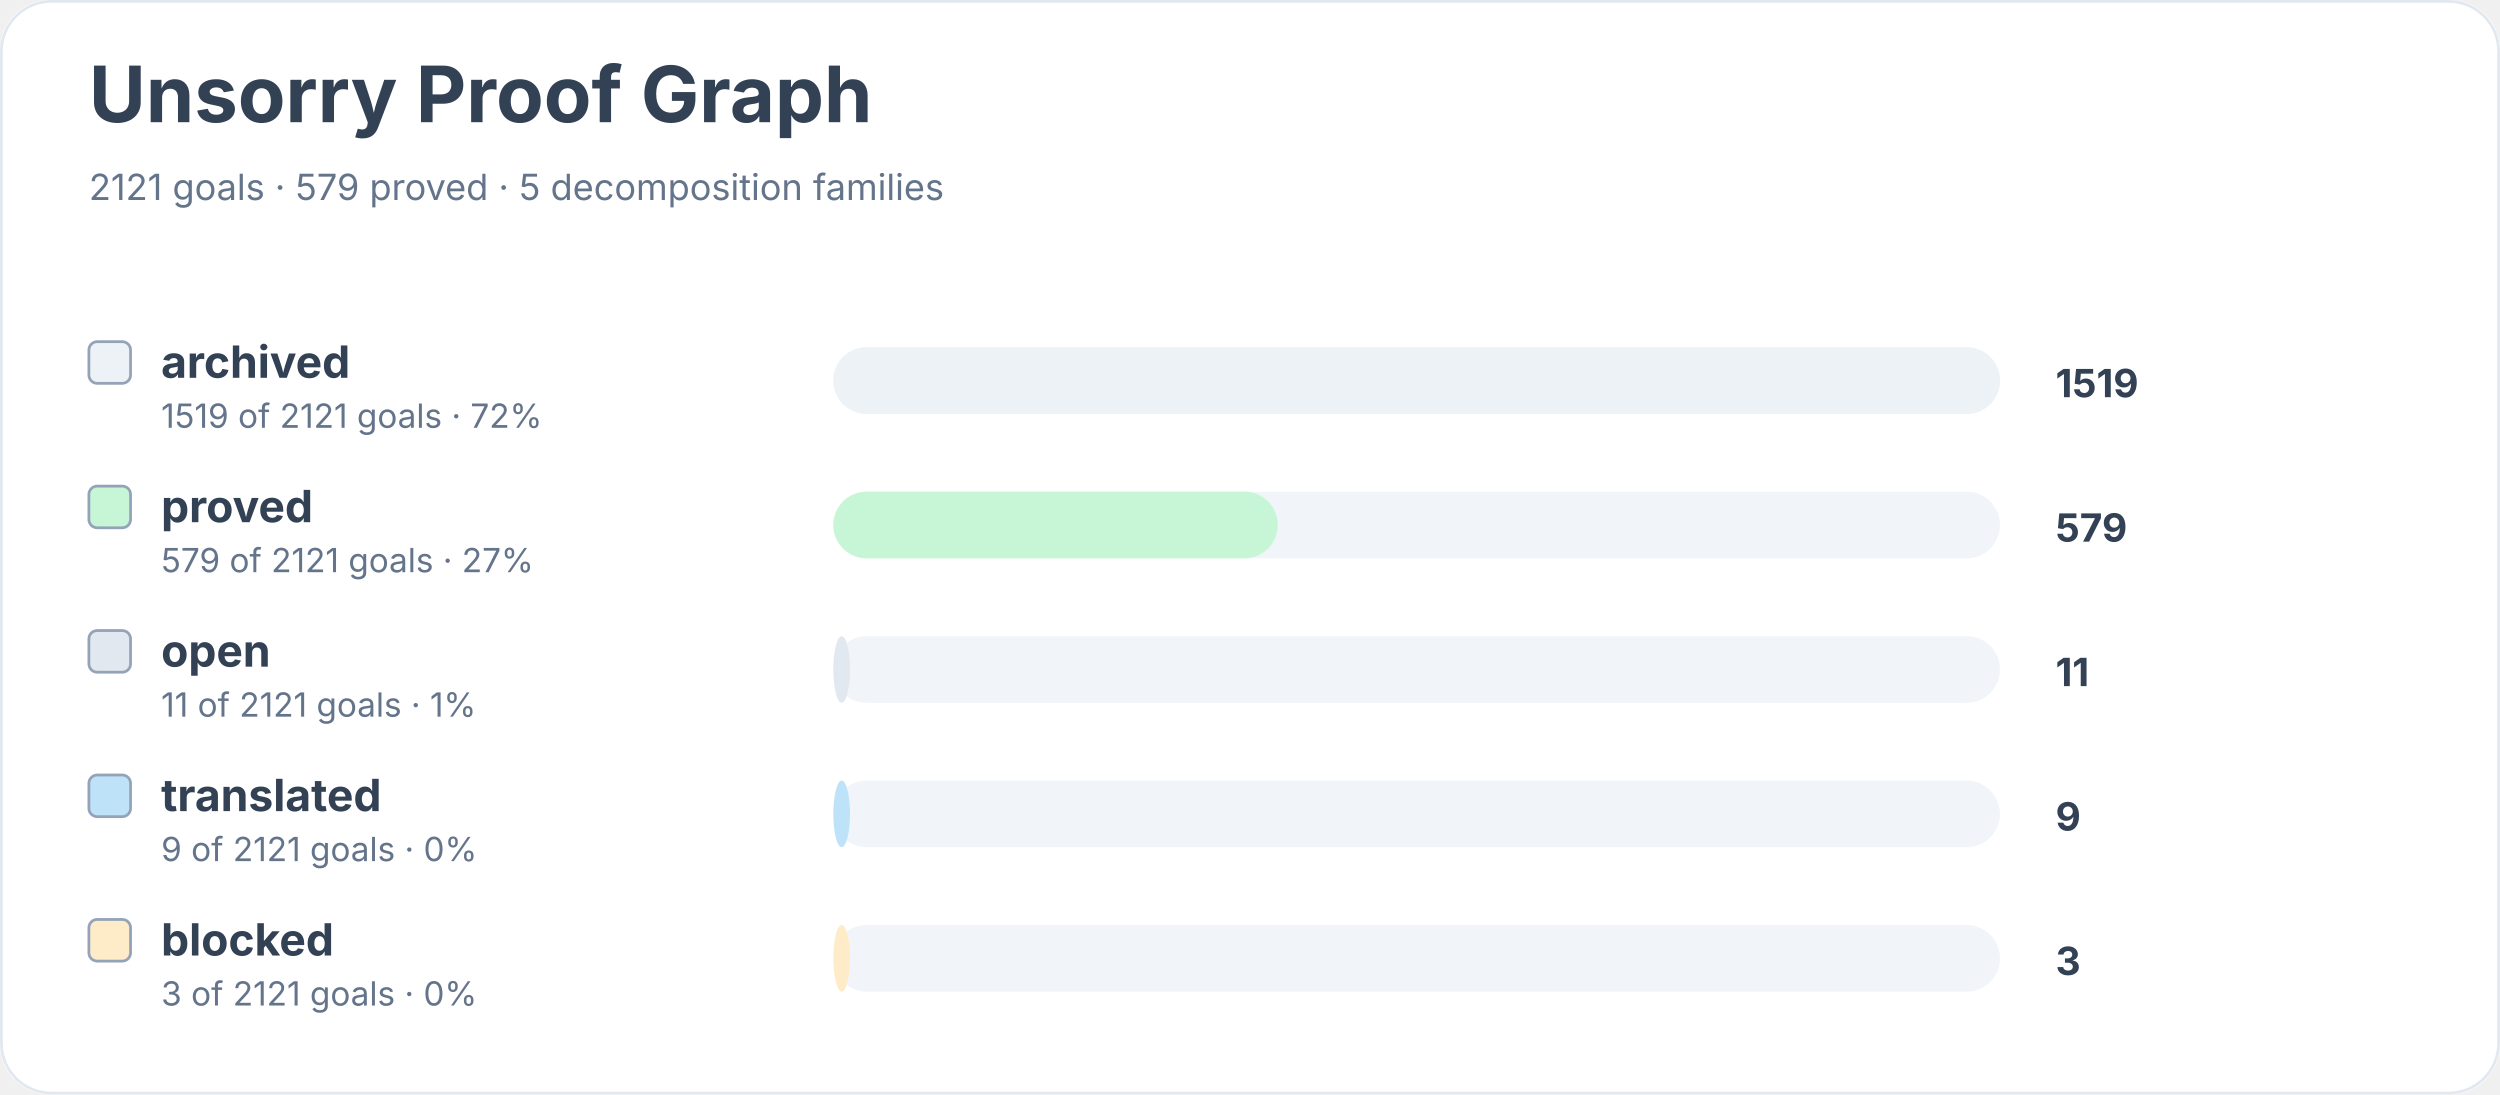
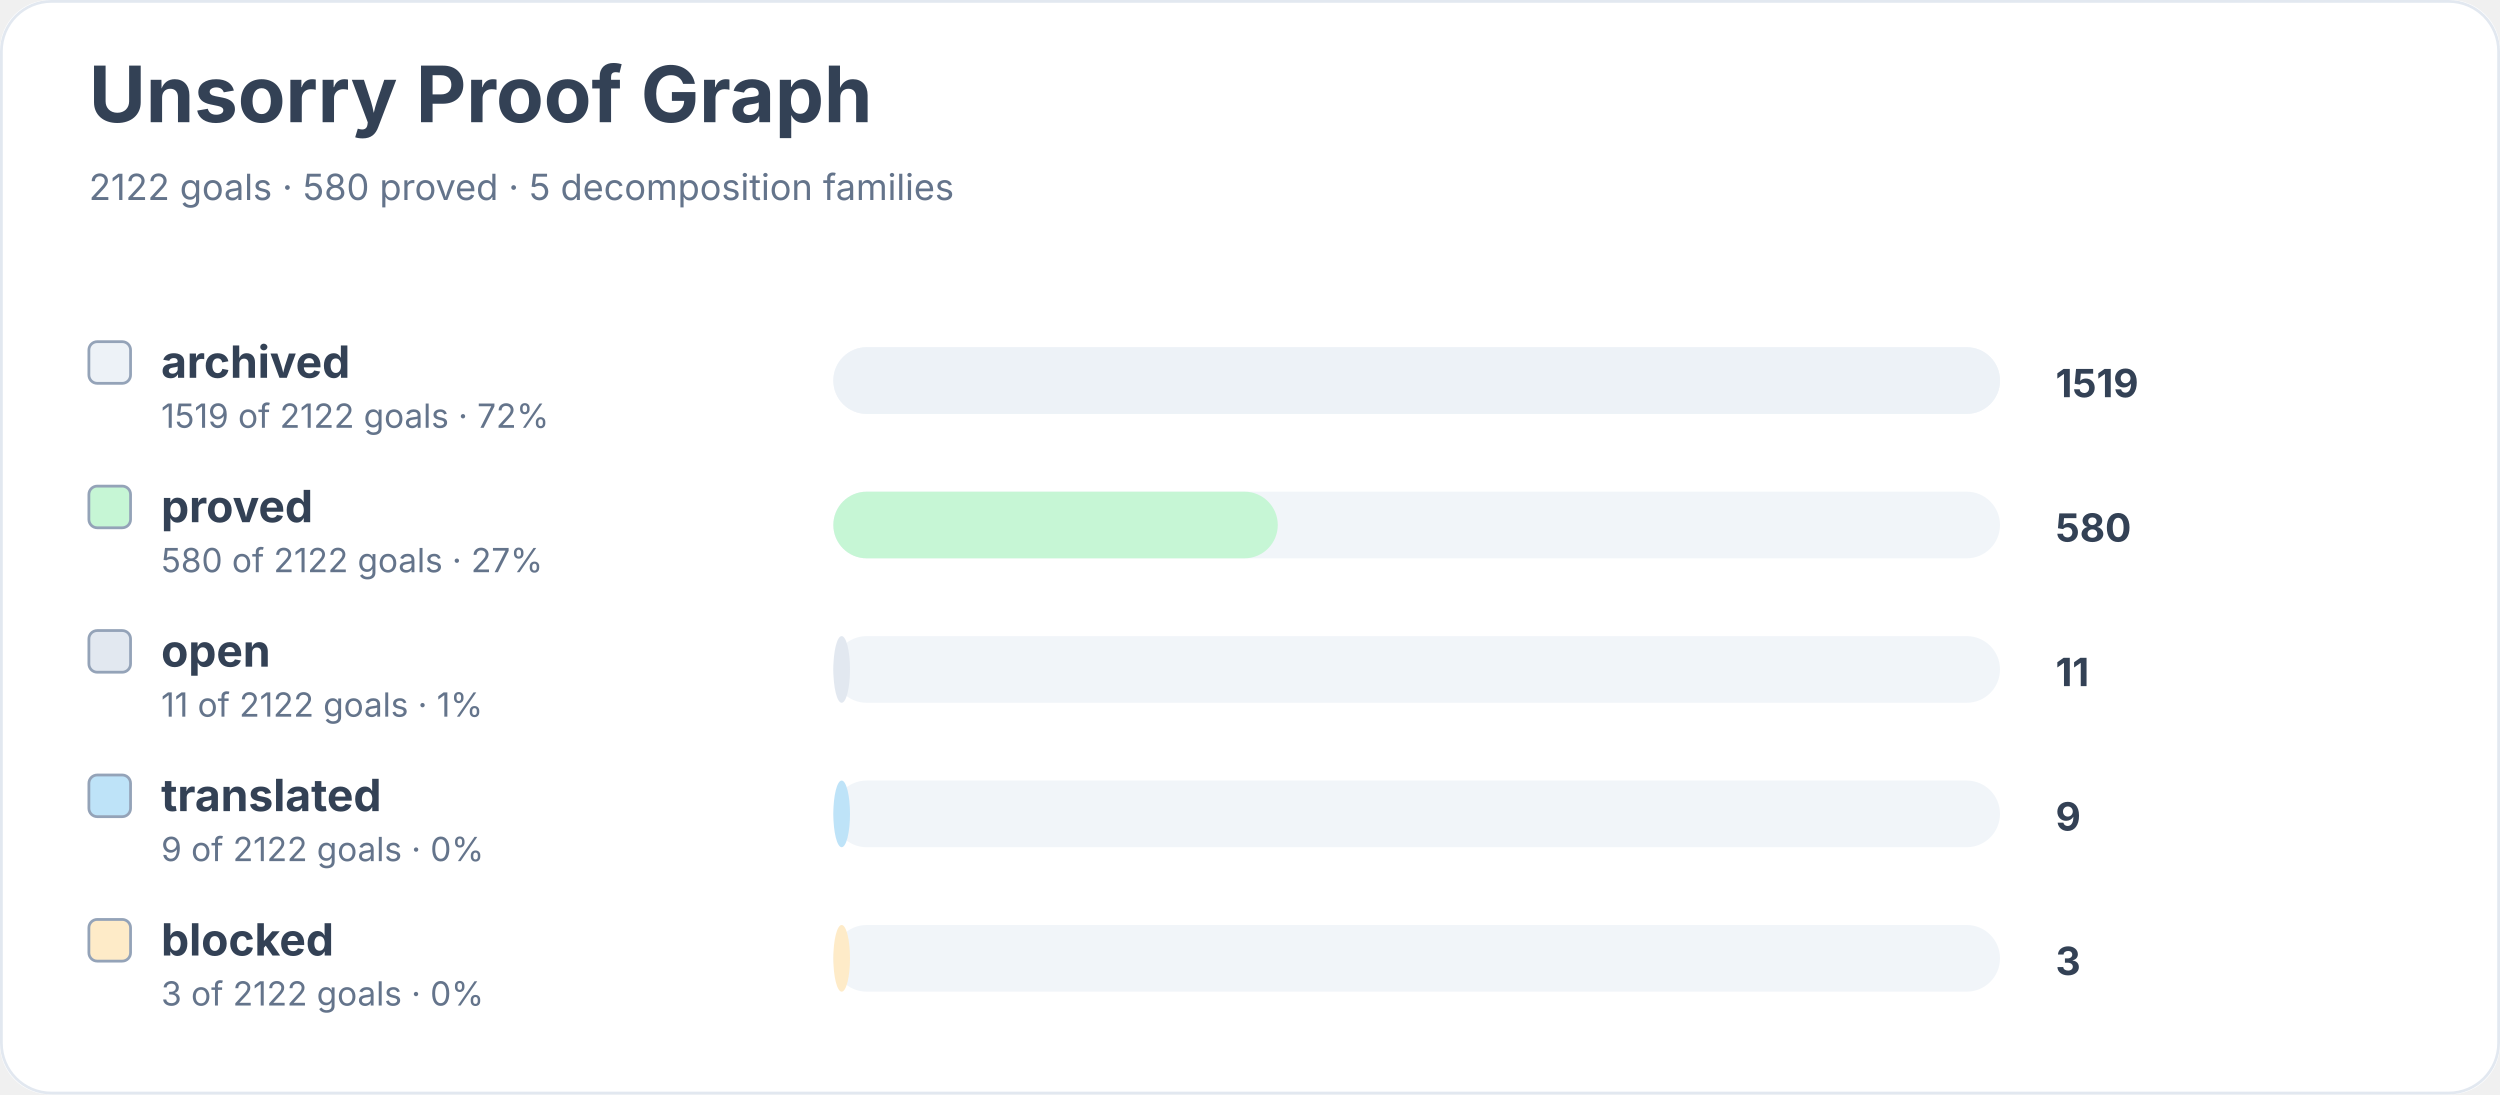
<svg xmlns="http://www.w3.org/2000/svg" width="900" height="394" viewBox="0 0 900 394" role="img" aria-labelledby="title desc">
  <rect width="900" height="100%" rx="18" fill="#ffffff" />
  <rect x="0.5" y="0.5" width="899" height="393" rx="18" fill="none" stroke="#e2e8f0" />
  <text x="32" y="44" font-family="Inter, system-ui, sans-serif" font-size="28" font-weight="700" fill="#334155">Unsorry Proof Graph</text>
-   <text x="32" y="72" font-family="Inter, system-ui, sans-serif" font-size="13" fill="#64748b">2121 goals · 579 proved · 5 decomposition families</text>
+   <text x="32" y="72" font-family="Inter, system-ui, sans-serif" font-size="13" fill="#64748b">2122 goals · 580 proved · 5 decomposition families</text>
  <rect x="32" y="123" width="15" height="15" rx="3" fill="#edf2f7" stroke="#94a3b8" />
  <text x="58" y="136" font-family="Inter, system-ui, sans-serif" font-size="16" font-weight="650" fill="#334155">archived</text>
-   <text x="58" y="154" font-family="Inter, system-ui, sans-serif" font-size="12" fill="#64748b">1519 of 2121 goals · 72%</text>
+   <text x="58" y="154" font-family="Inter, system-ui, sans-serif" font-size="12" fill="#64748b">1519 of 2122 goals · 72%</text>
  <rect x="300" y="125" width="420" height="24" rx="12" fill="#f1f5f9" />
  <rect x="300" y="125" width="420" height="24" rx="12" fill="#edf2f7" />
  <text x="740" y="143" font-family="Inter, system-ui, sans-serif" font-size="14" font-weight="700" fill="#334155">1519</text>
  <rect x="32" y="175" width="15" height="15" rx="3" fill="#c6f6d5" stroke="#94a3b8" />
  <text x="58" y="188" font-family="Inter, system-ui, sans-serif" font-size="16" font-weight="650" fill="#334155">proved</text>
-   <text x="58" y="206" font-family="Inter, system-ui, sans-serif" font-size="12" fill="#64748b">579 of 2121 goals · 27%</text>
+   <text x="58" y="206" font-family="Inter, system-ui, sans-serif" font-size="12" fill="#64748b">580 of 2122 goals · 27%</text>
  <rect x="300" y="177" width="420" height="24" rx="12" fill="#f1f5f9" />
  <rect x="300" y="177" width="160" height="24" rx="12" fill="#c6f6d5" />
-   <text x="740" y="195" font-family="Inter, system-ui, sans-serif" font-size="14" font-weight="700" fill="#334155">579</text>
+   <text x="740" y="195" font-family="Inter, system-ui, sans-serif" font-size="14" font-weight="700" fill="#334155">580</text>
  <rect x="32" y="227" width="15" height="15" rx="3" fill="#e2e8f0" stroke="#94a3b8" />
  <text x="58" y="240" font-family="Inter, system-ui, sans-serif" font-size="16" font-weight="650" fill="#334155">open</text>
-   <text x="58" y="258" font-family="Inter, system-ui, sans-serif" font-size="12" fill="#64748b">11 of 2121 goals · 1%</text>
+   <text x="58" y="258" font-family="Inter, system-ui, sans-serif" font-size="12" fill="#64748b">11 of 2122 goals · 1%</text>
  <rect x="300" y="229" width="420" height="24" rx="12" fill="#f1f5f9" />
  <rect x="300" y="229" width="6" height="24" rx="12" fill="#e2e8f0" />
  <text x="740" y="247" font-family="Inter, system-ui, sans-serif" font-size="14" font-weight="700" fill="#334155">11</text>
  <rect x="32" y="279" width="15" height="15" rx="3" fill="#bee3f8" stroke="#94a3b8" />
  <text x="58" y="292" font-family="Inter, system-ui, sans-serif" font-size="16" font-weight="650" fill="#334155">translated</text>
-   <text x="58" y="310" font-family="Inter, system-ui, sans-serif" font-size="12" fill="#64748b">9 of 2121 goals · 0%</text>
+   <text x="58" y="310" font-family="Inter, system-ui, sans-serif" font-size="12" fill="#64748b">9 of 2122 goals · 0%</text>
  <rect x="300" y="281" width="420" height="24" rx="12" fill="#f1f5f9" />
  <rect x="300" y="281" width="6" height="24" rx="12" fill="#bee3f8" />
  <text x="740" y="299" font-family="Inter, system-ui, sans-serif" font-size="14" font-weight="700" fill="#334155">9</text>
  <rect x="32" y="331" width="15" height="15" rx="3" fill="#feebc8" stroke="#94a3b8" />
  <text x="58" y="344" font-family="Inter, system-ui, sans-serif" font-size="16" font-weight="650" fill="#334155">blocked</text>
-   <text x="58" y="362" font-family="Inter, system-ui, sans-serif" font-size="12" fill="#64748b">3 of 2121 goals · 0%</text>
+   <text x="58" y="362" font-family="Inter, system-ui, sans-serif" font-size="12" fill="#64748b">3 of 2122 goals · 0%</text>
  <rect x="300" y="333" width="420" height="24" rx="12" fill="#f1f5f9" />
  <rect x="300" y="333" width="6" height="24" rx="12" fill="#feebc8" />
  <text x="740" y="351" font-family="Inter, system-ui, sans-serif" font-size="14" font-weight="700" fill="#334155">3</text>
</svg>
